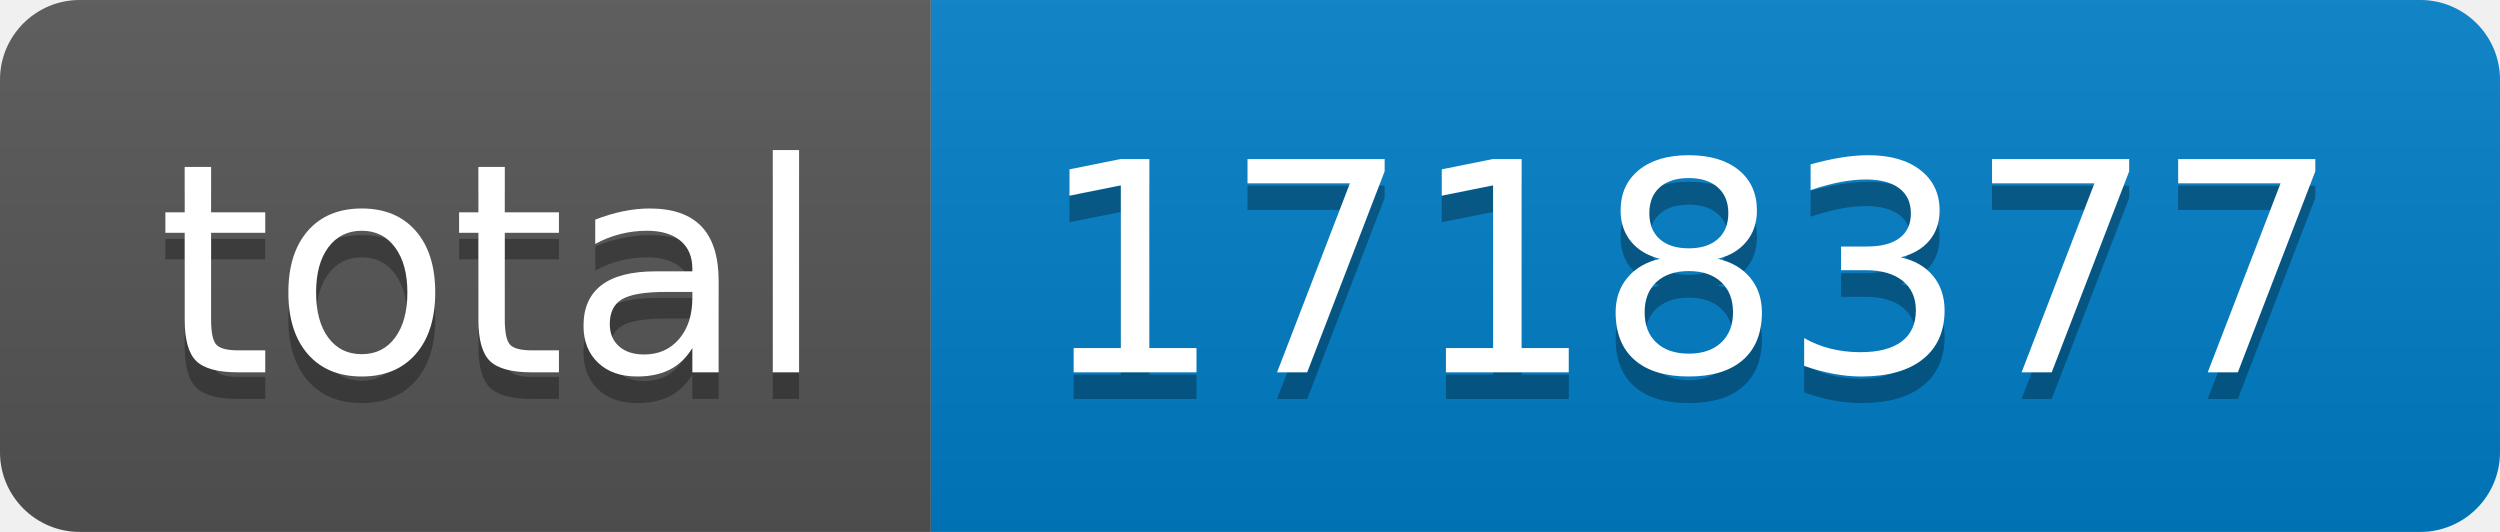
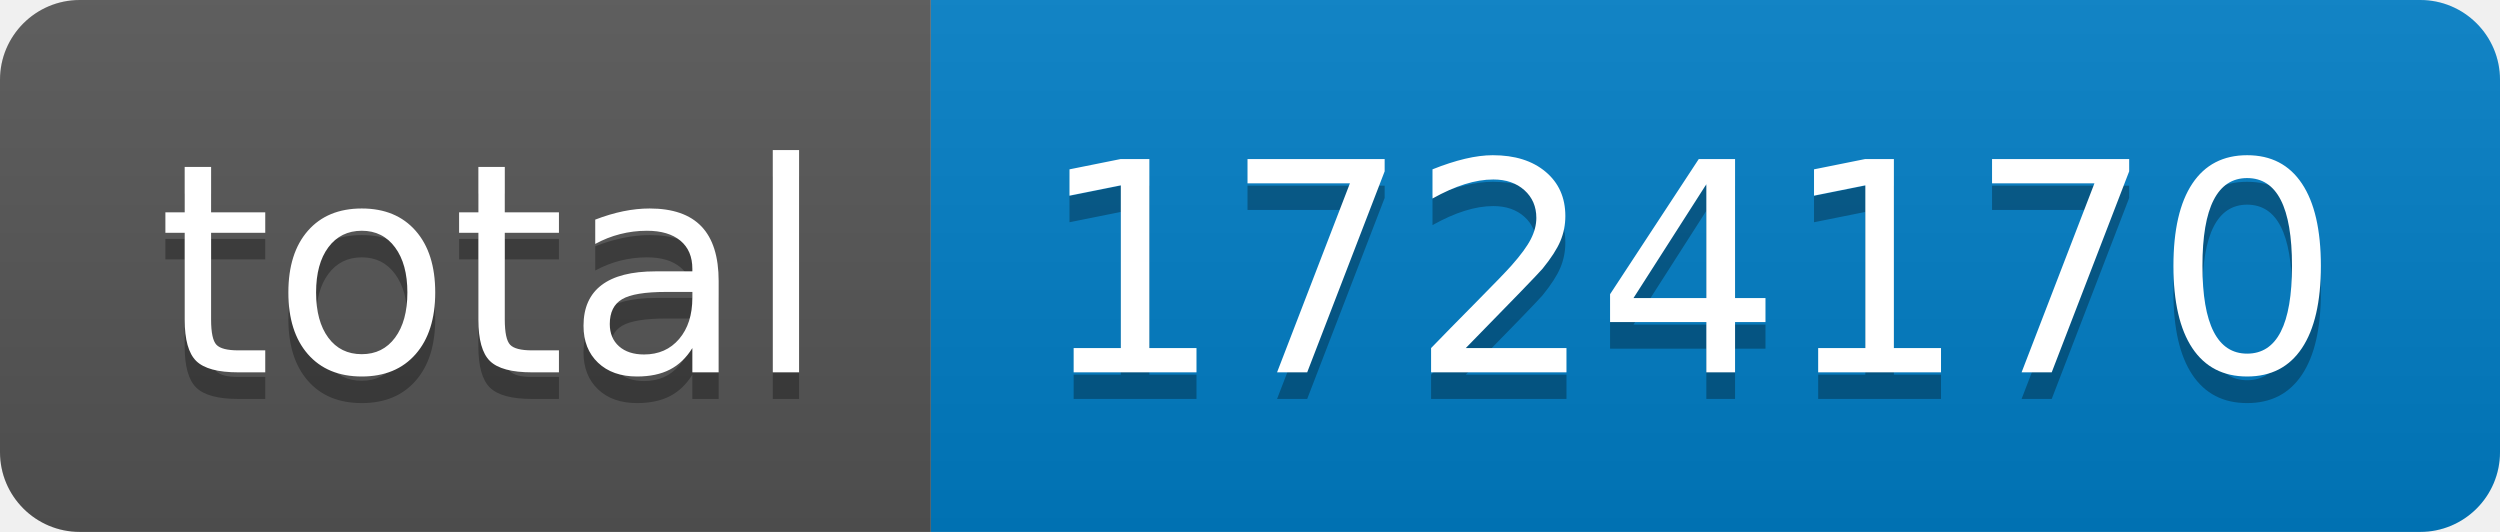
- <svg xmlns="http://www.w3.org/2000/svg" width="94" height="20" role="img" aria-label="total: 1718377">
+ <svg xmlns="http://www.w3.org/2000/svg" width="94" height="20" role="img" aria-label="total: 1724170">
  <linearGradient id="s" x2="0" y2="100%">
    <stop offset="0" stop-color="#bbb" stop-opacity=".1" />
    <stop offset="1" stop-opacity=".1" />
  </linearGradient>
  <clipPath id="r">
    <rect width="94" height="20" rx="3" fill="#fff" />
  </clipPath>
  <g clip-path="url(#r)">
    <rect width="35" height="20" fill="#555" />
    <rect x="35" width="59" height="20" fill="#007ec6" />
    <rect width="94" height="20" fill="url(#s)" />
  </g>
  <g fill="#fff" text-anchor="middle" font-family="Verdana,Geneva,DejaVu Sans,sans-serif" text-rendering="geometricPrecision" font-size="110">
    <text aria-hidden="true" x="185" y="150" fill="#010101" fill-opacity=".3" transform="scale(.1)" textLength="250">total</text>
    <text x="185" y="140" transform="scale(.1)" fill="#fff" textLength="250">total</text>
-     <text aria-hidden="true" x="635" y="150" fill="#010101" fill-opacity=".3" transform="scale(.1)" textLength="490">1718377</text>
-     <text x="635" y="140" transform="scale(.1)" fill="#fff" textLength="490">1718377</text>
+     <text aria-hidden="true" x="635" y="150" fill="#010101" fill-opacity=".3" transform="scale(.1)" textLength="490">1724170</text>
+     <text x="635" y="140" transform="scale(.1)" fill="#fff" textLength="490">1724170</text>
  </g>
</svg>
